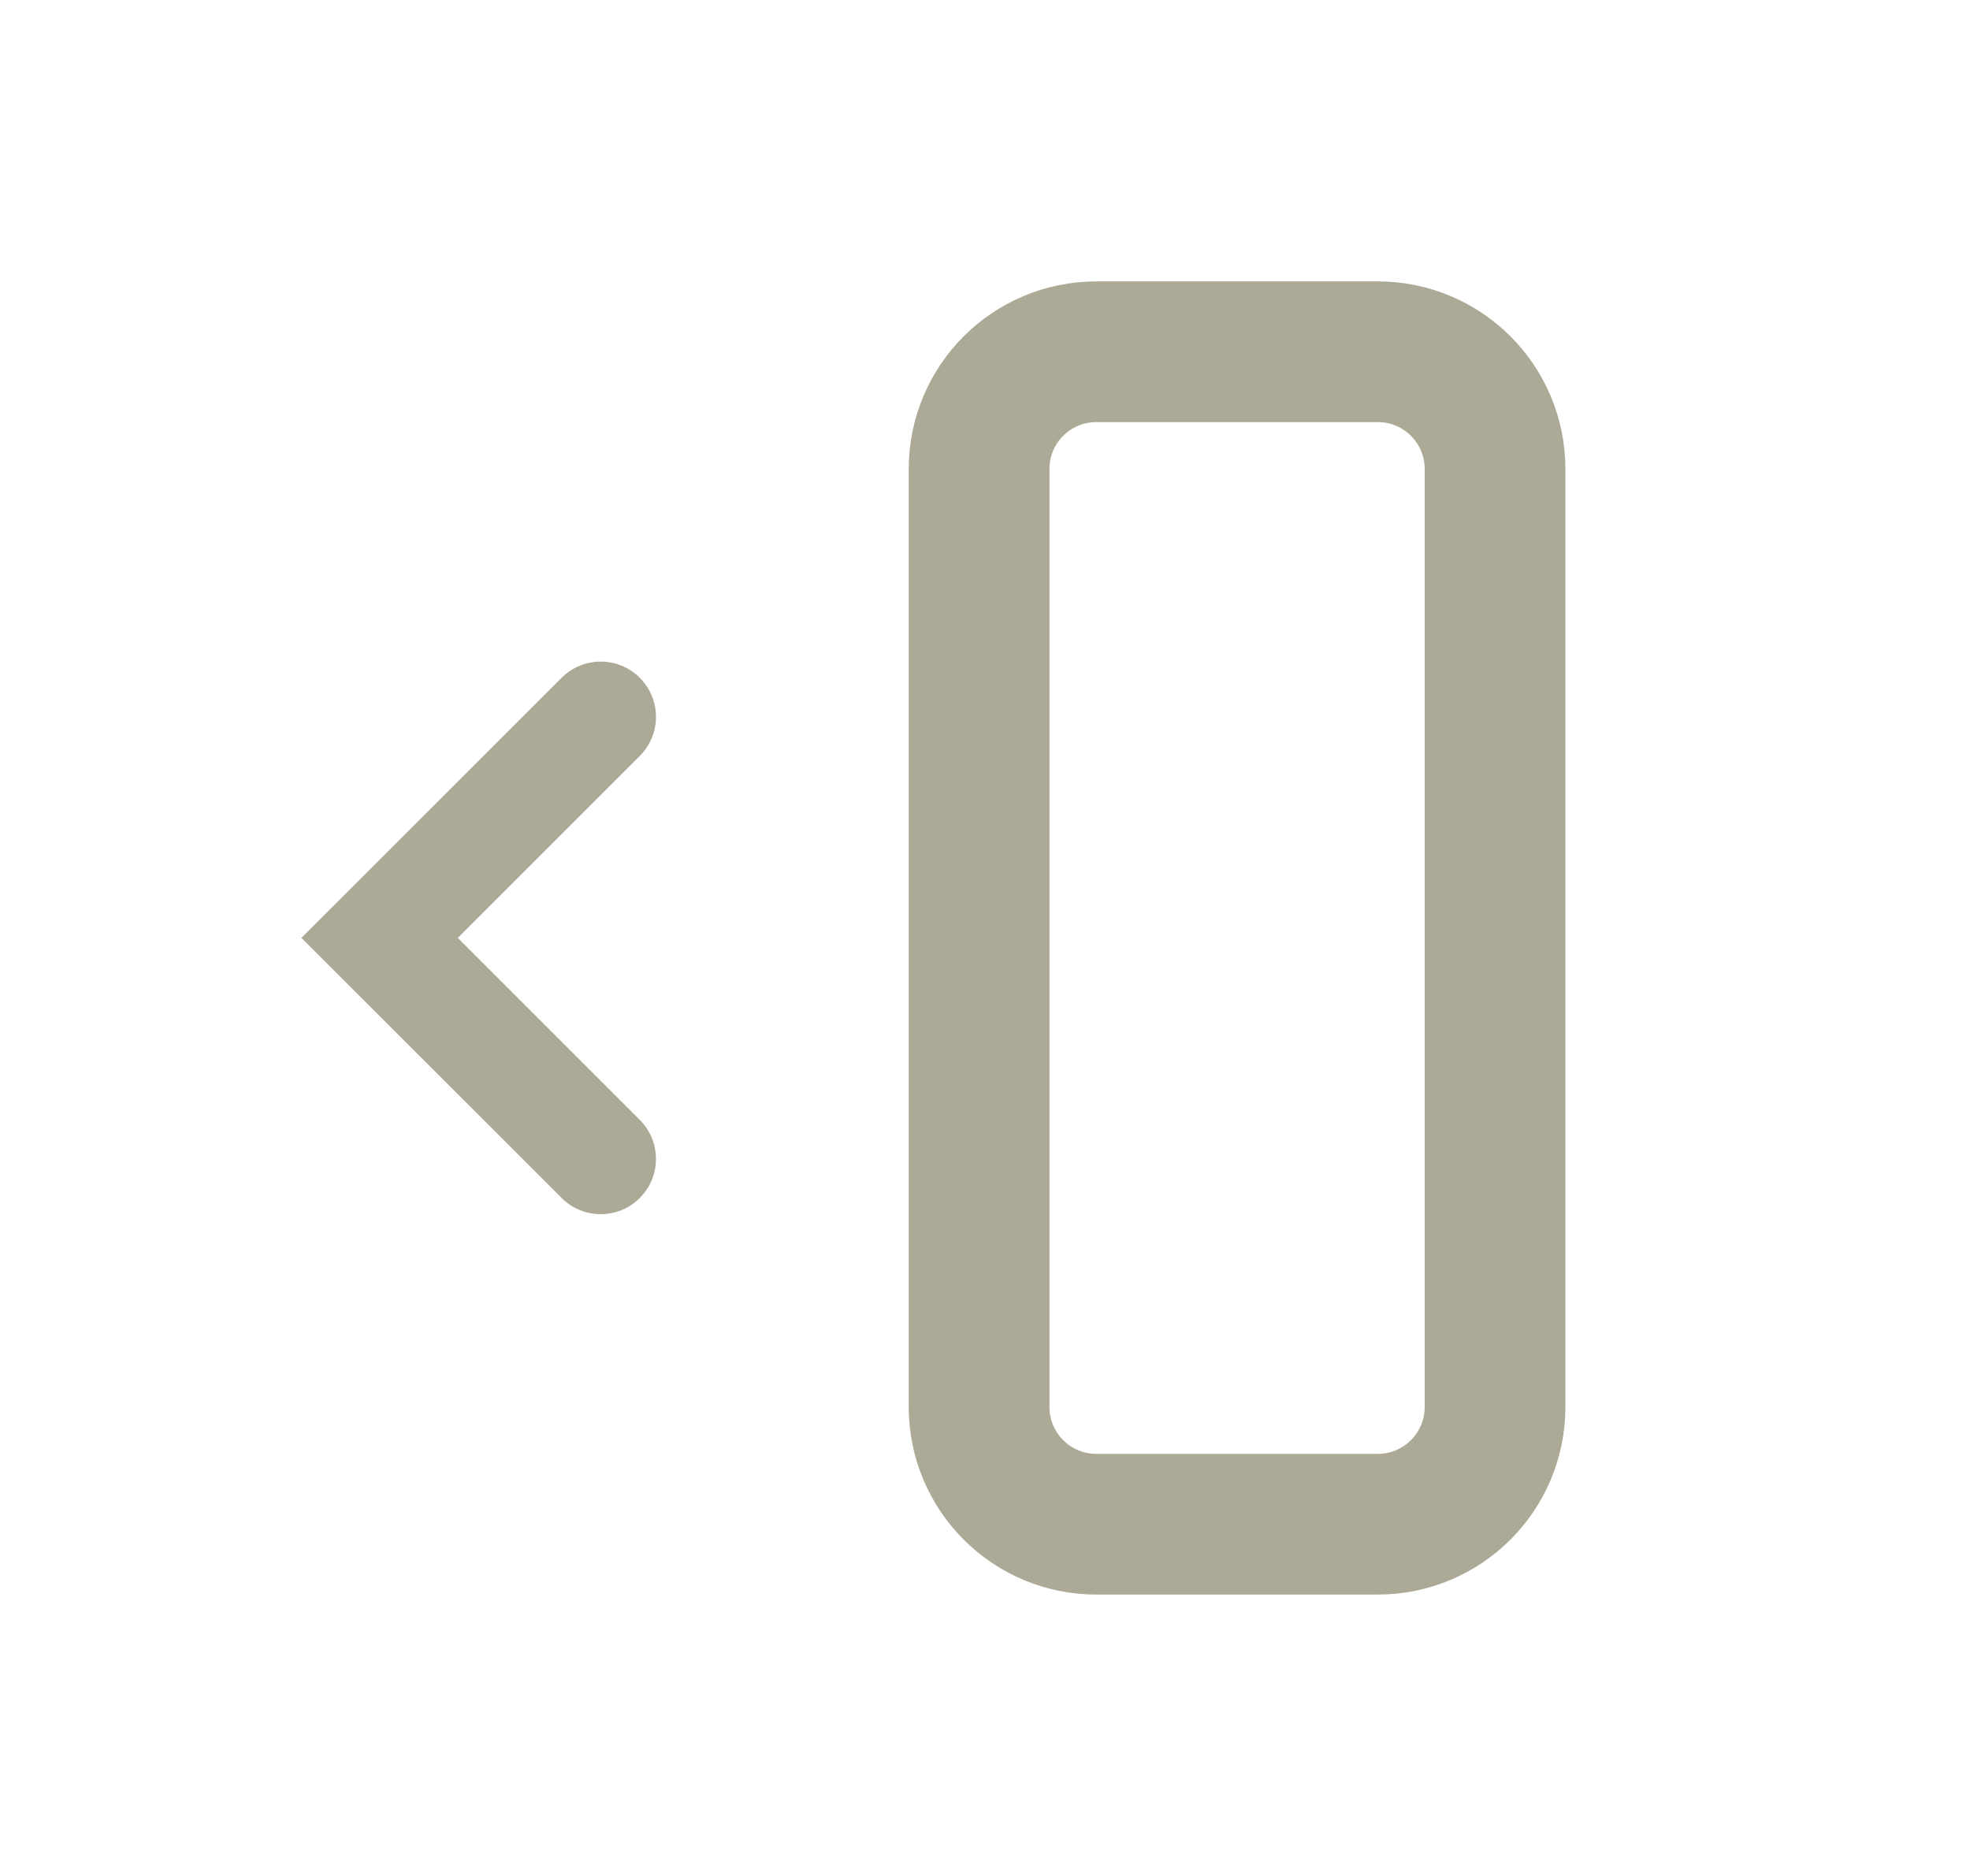
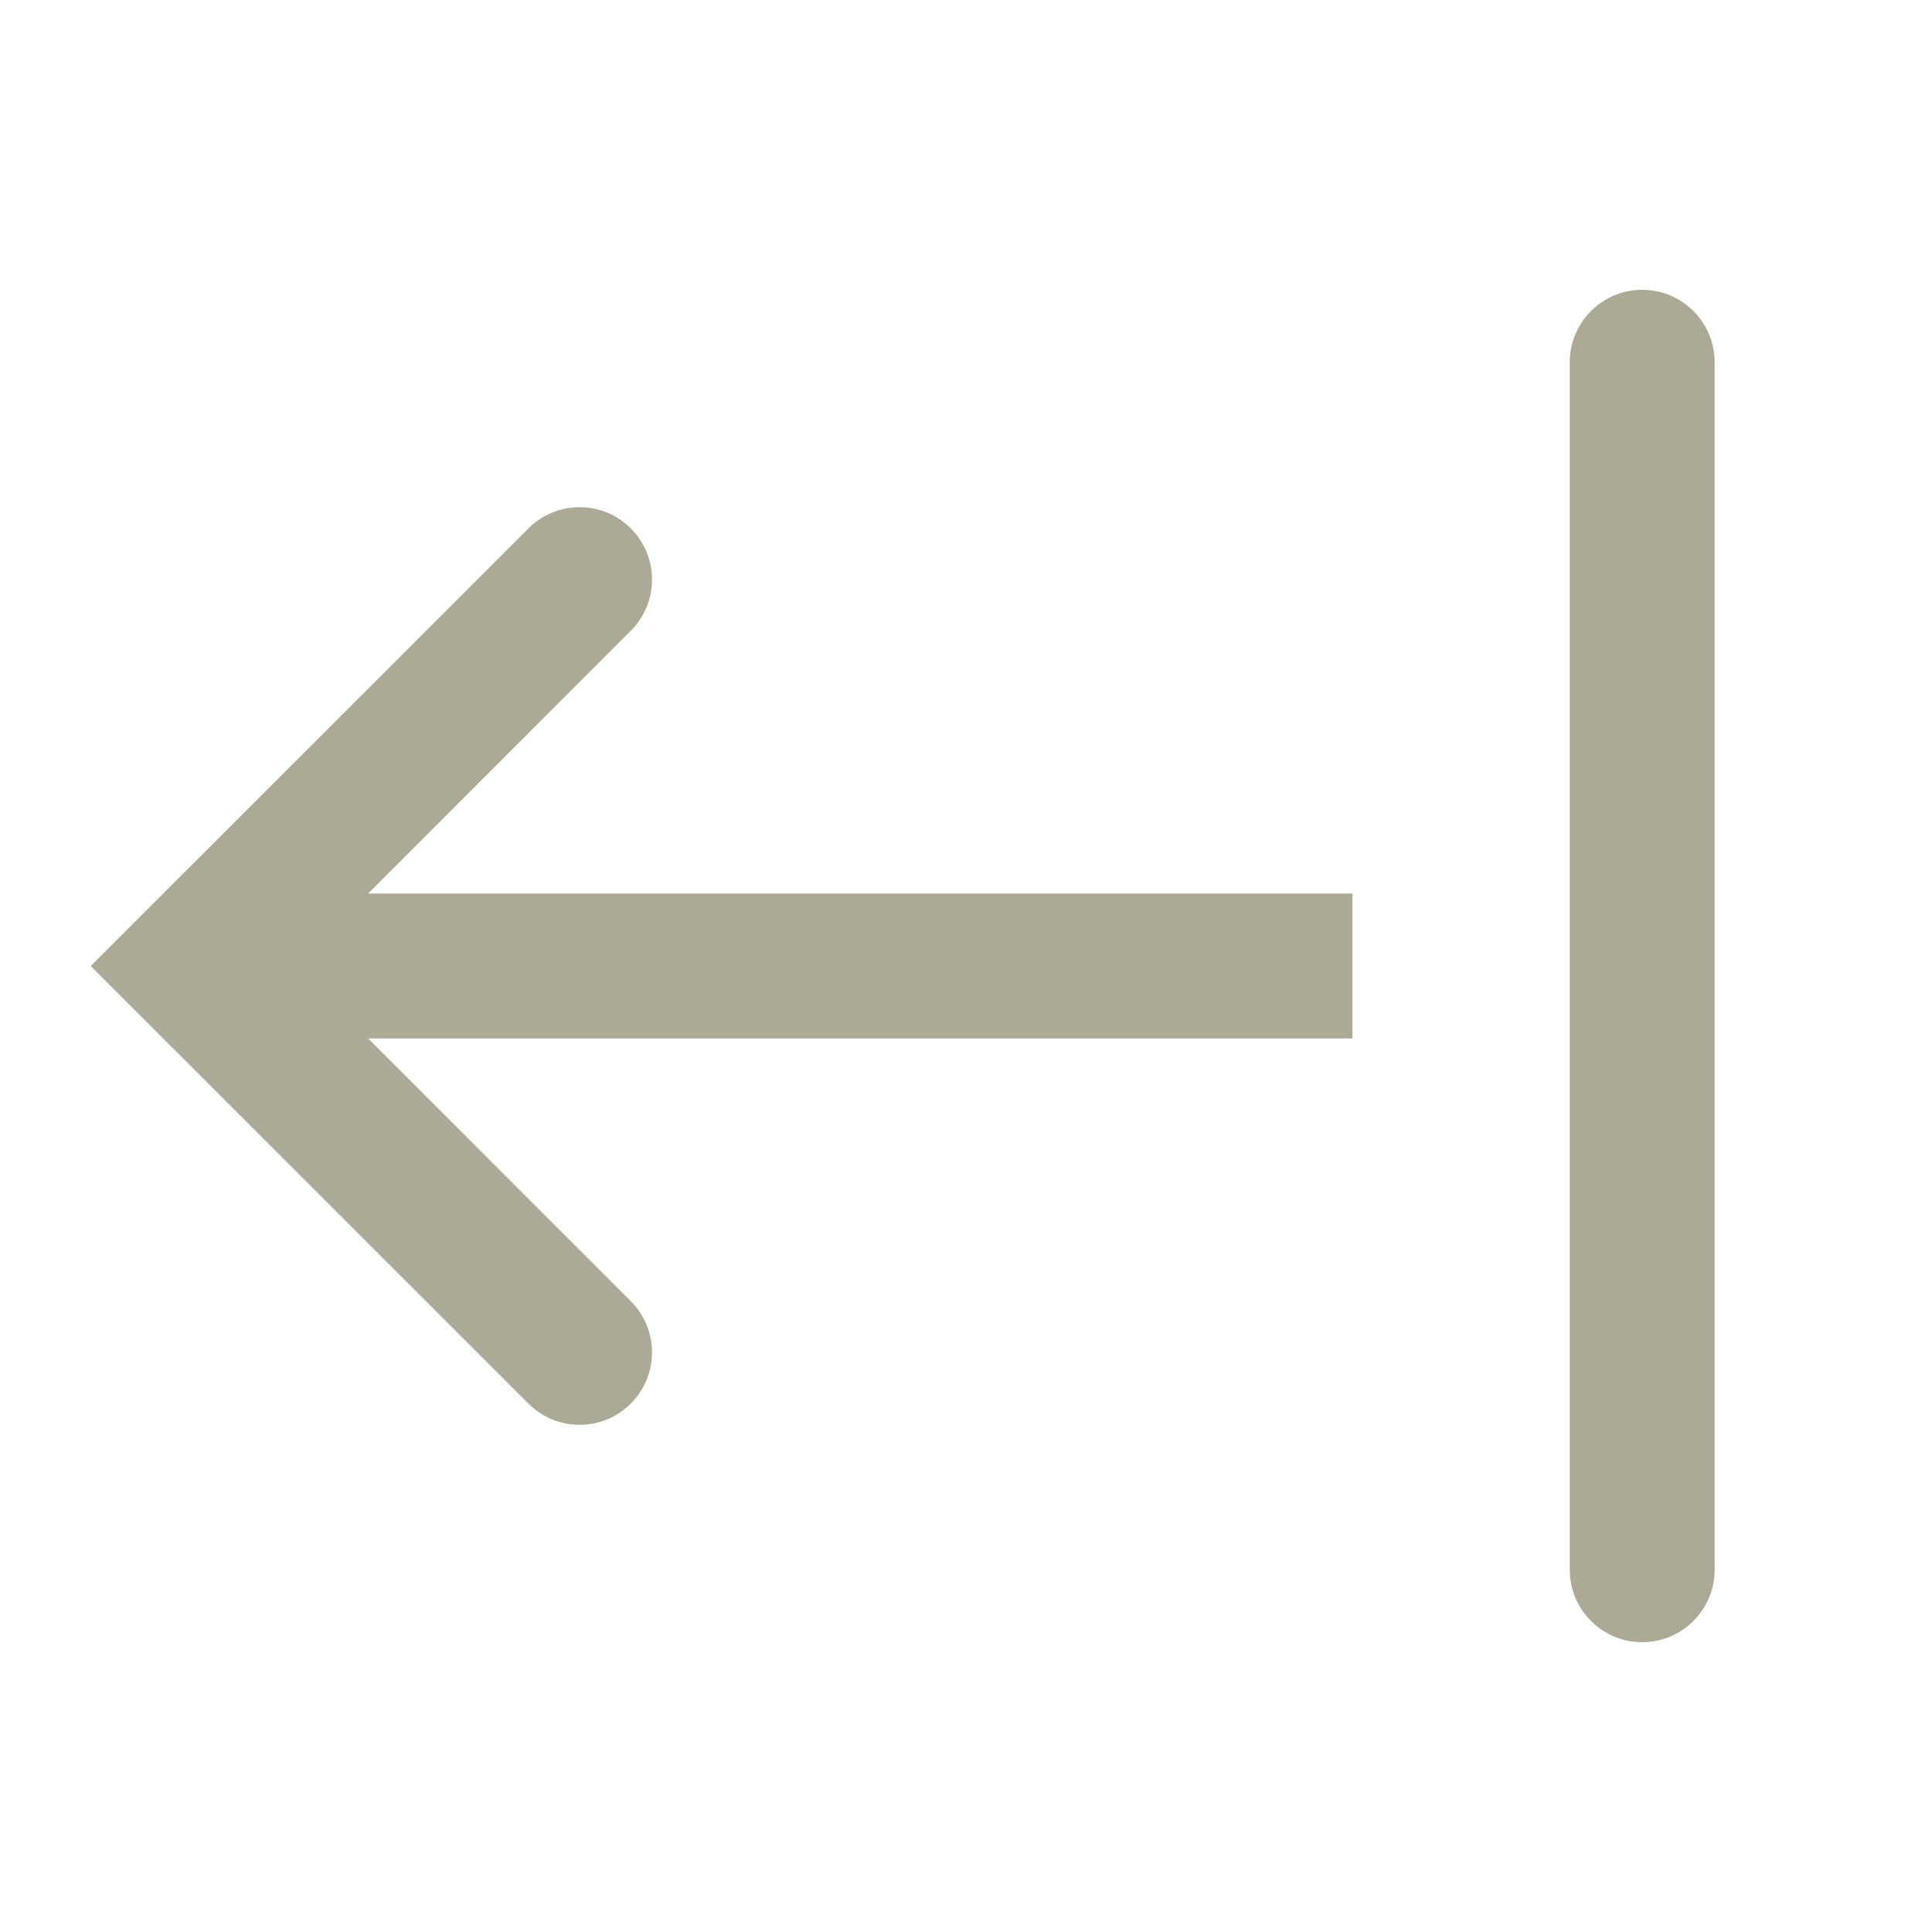
- <svg xmlns="http://www.w3.org/2000/svg" width="21" height="20" viewBox="0 0 21 20" fill="none">
-   <rect x="15.938" y="16.25" width="5.5" height="12.5" rx="1.25" transform="rotate(180 15.9375 16.25)" stroke="#ACA996" stroke-width="1.5" />
-   <path fill-rule="evenodd" clip-rule="evenodd" d="M6.82 7.226C7.05 7.456 7.05 7.829 6.82 8.059L4.88 9.999L6.82 11.939C7.05 12.169 7.05 12.542 6.82 12.772C6.59 13.002 6.217 13.002 5.987 12.772L3.213 9.999L5.987 7.226C6.217 6.996 6.59 6.996 6.82 7.226Z" fill="#ACA996" />
+ <svg xmlns="http://www.w3.org/2000/svg" width="20" height="20" viewBox="0 0 20 20" fill="none">
+   <path fill-rule="evenodd" clip-rule="evenodd" d="M2 10.75H14V9.25H2V10.75Z" fill="#ACA996" />
+   <path fill-rule="evenodd" clip-rule="evenodd" d="M17 17C17.414 17 17.75 16.664 17.75 16.25V3.75C17.75 3.336 17.414 3 17 3C16.586 3 16.25 3.336 16.25 3.75V16.25C16.25 16.664 16.586 17 17 17Z" fill="#ACA996" />
+   <path fill-rule="evenodd" clip-rule="evenodd" d="M6.53 5.47C6.237 5.177 5.763 5.177 5.47 5.47L0.939 10L5.47 14.53C5.763 14.823 6.237 14.823 6.53 14.53C6.823 14.237 6.823 13.763 6.53 13.47L3.061 10L6.53 6.53C6.823 6.237 6.823 5.763 6.53 5.47Z" fill="#ACA996" />
</svg>
